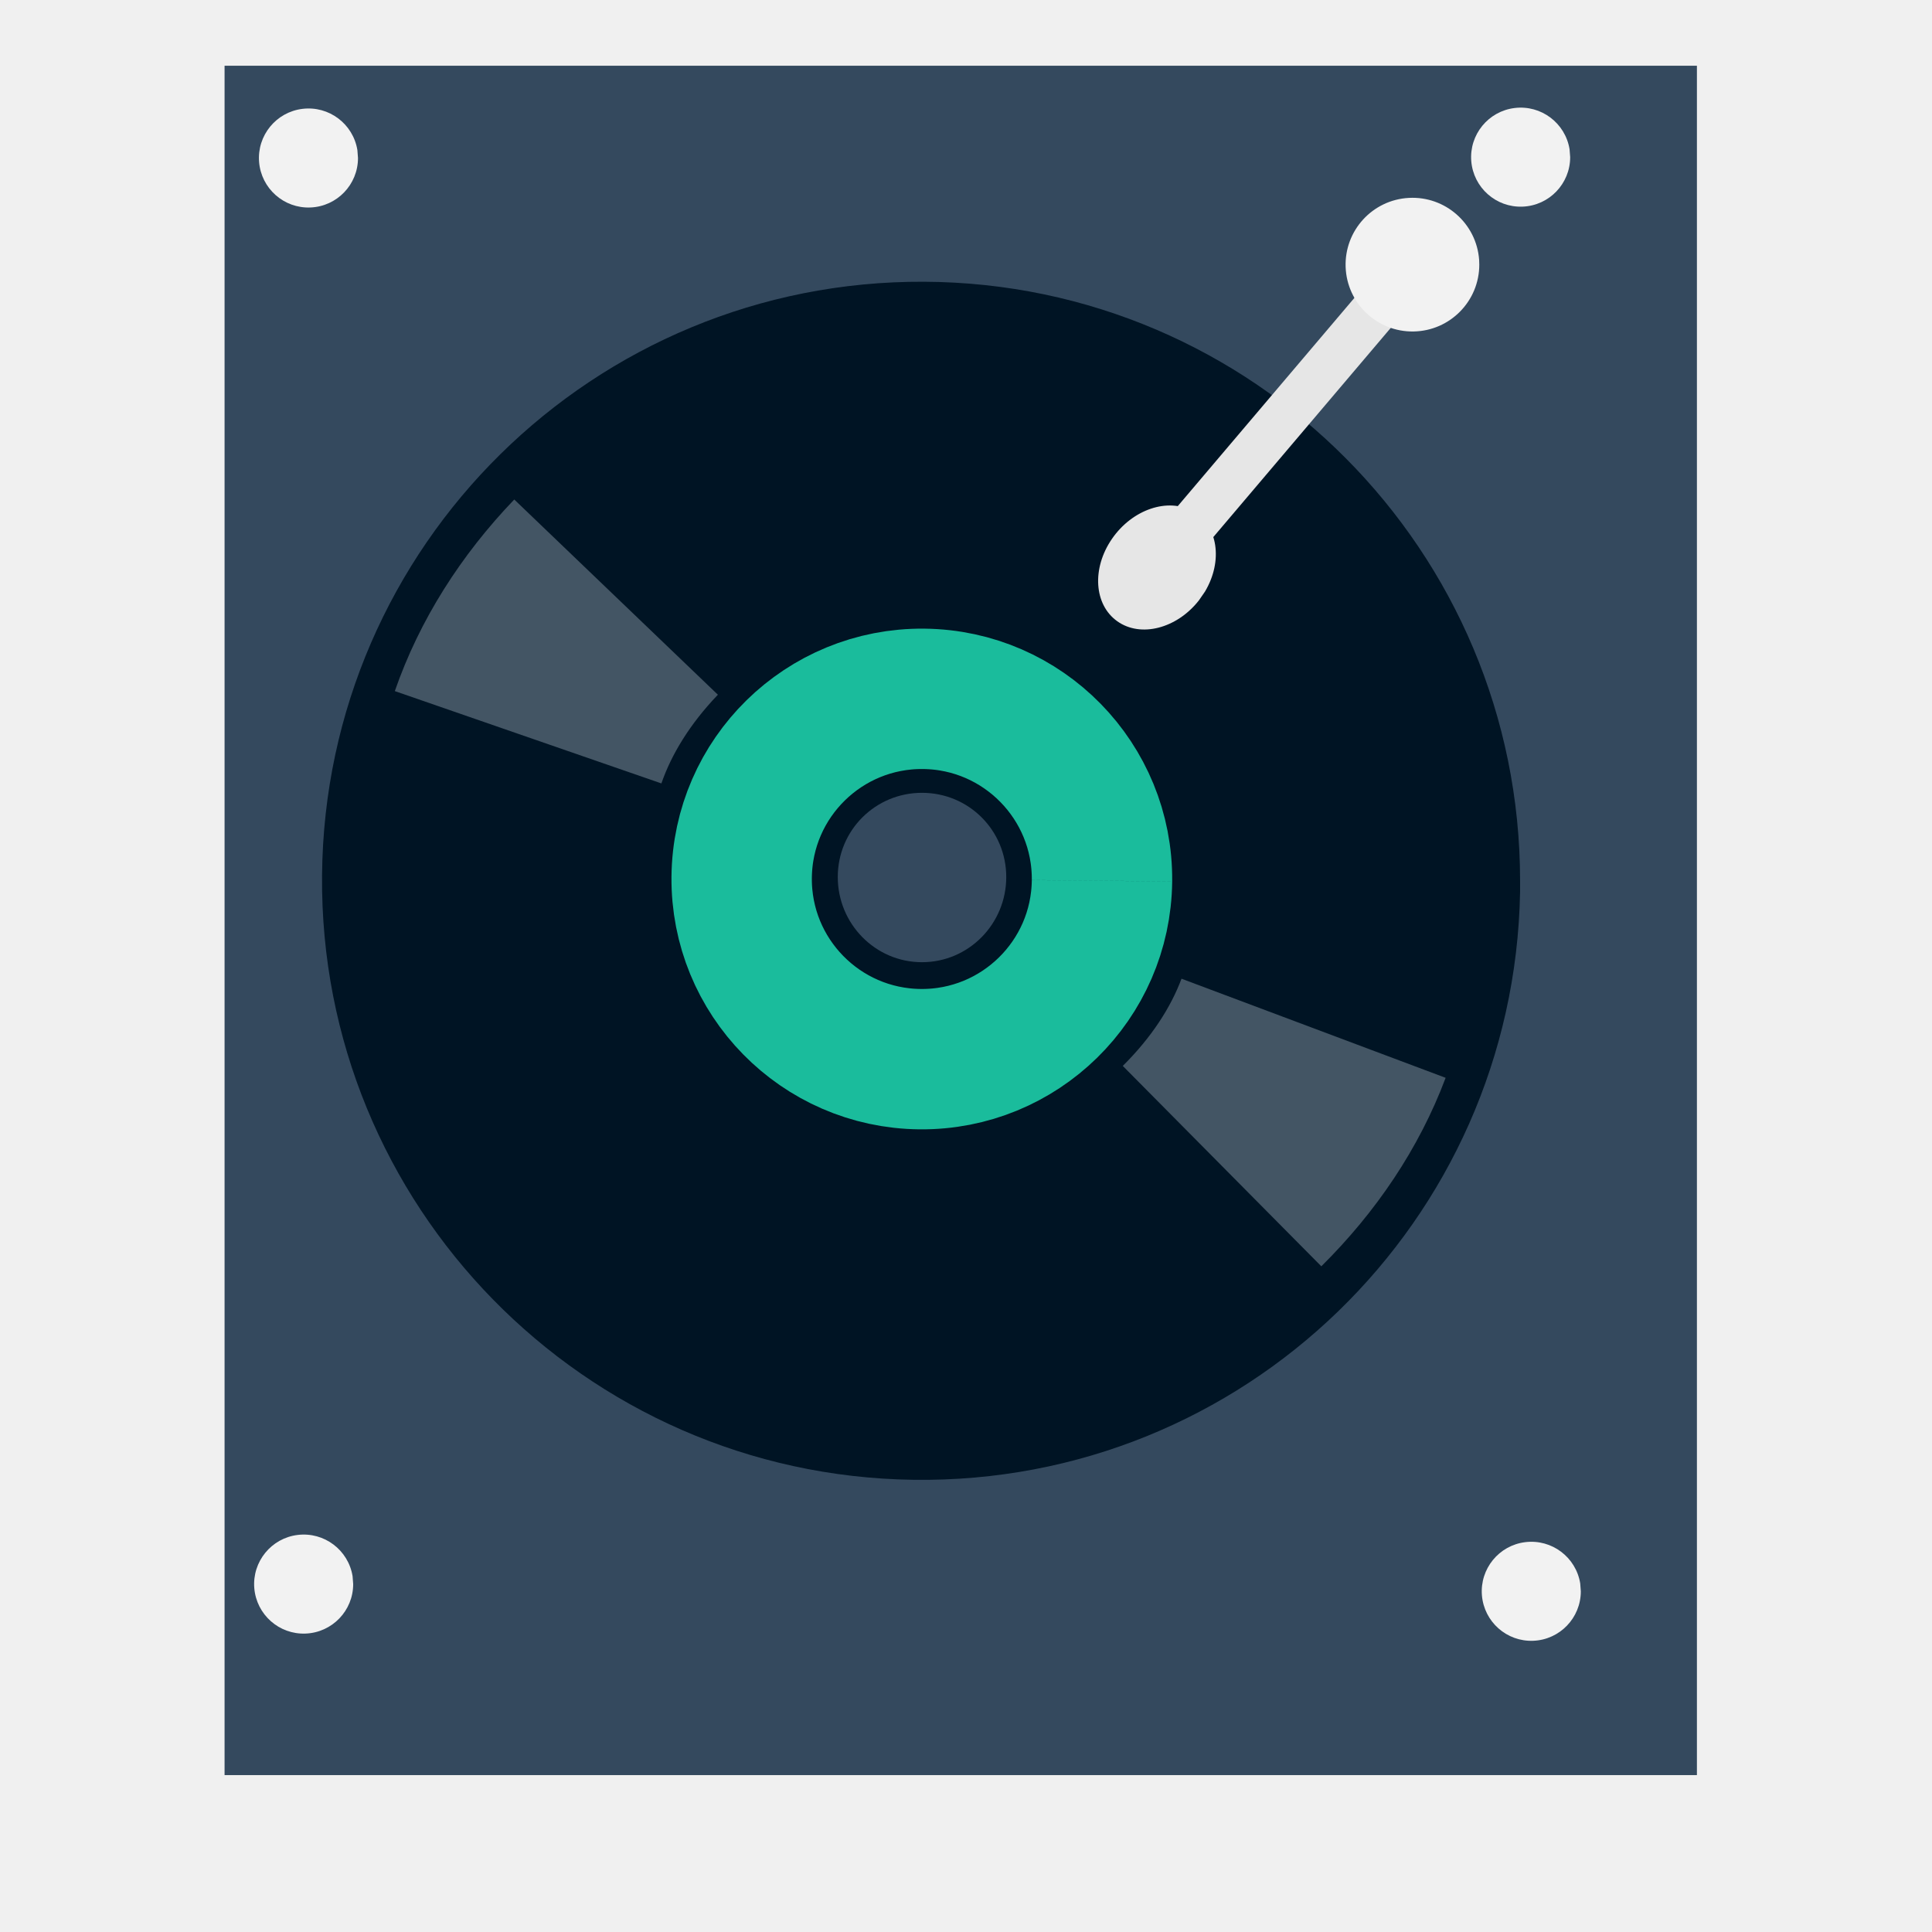
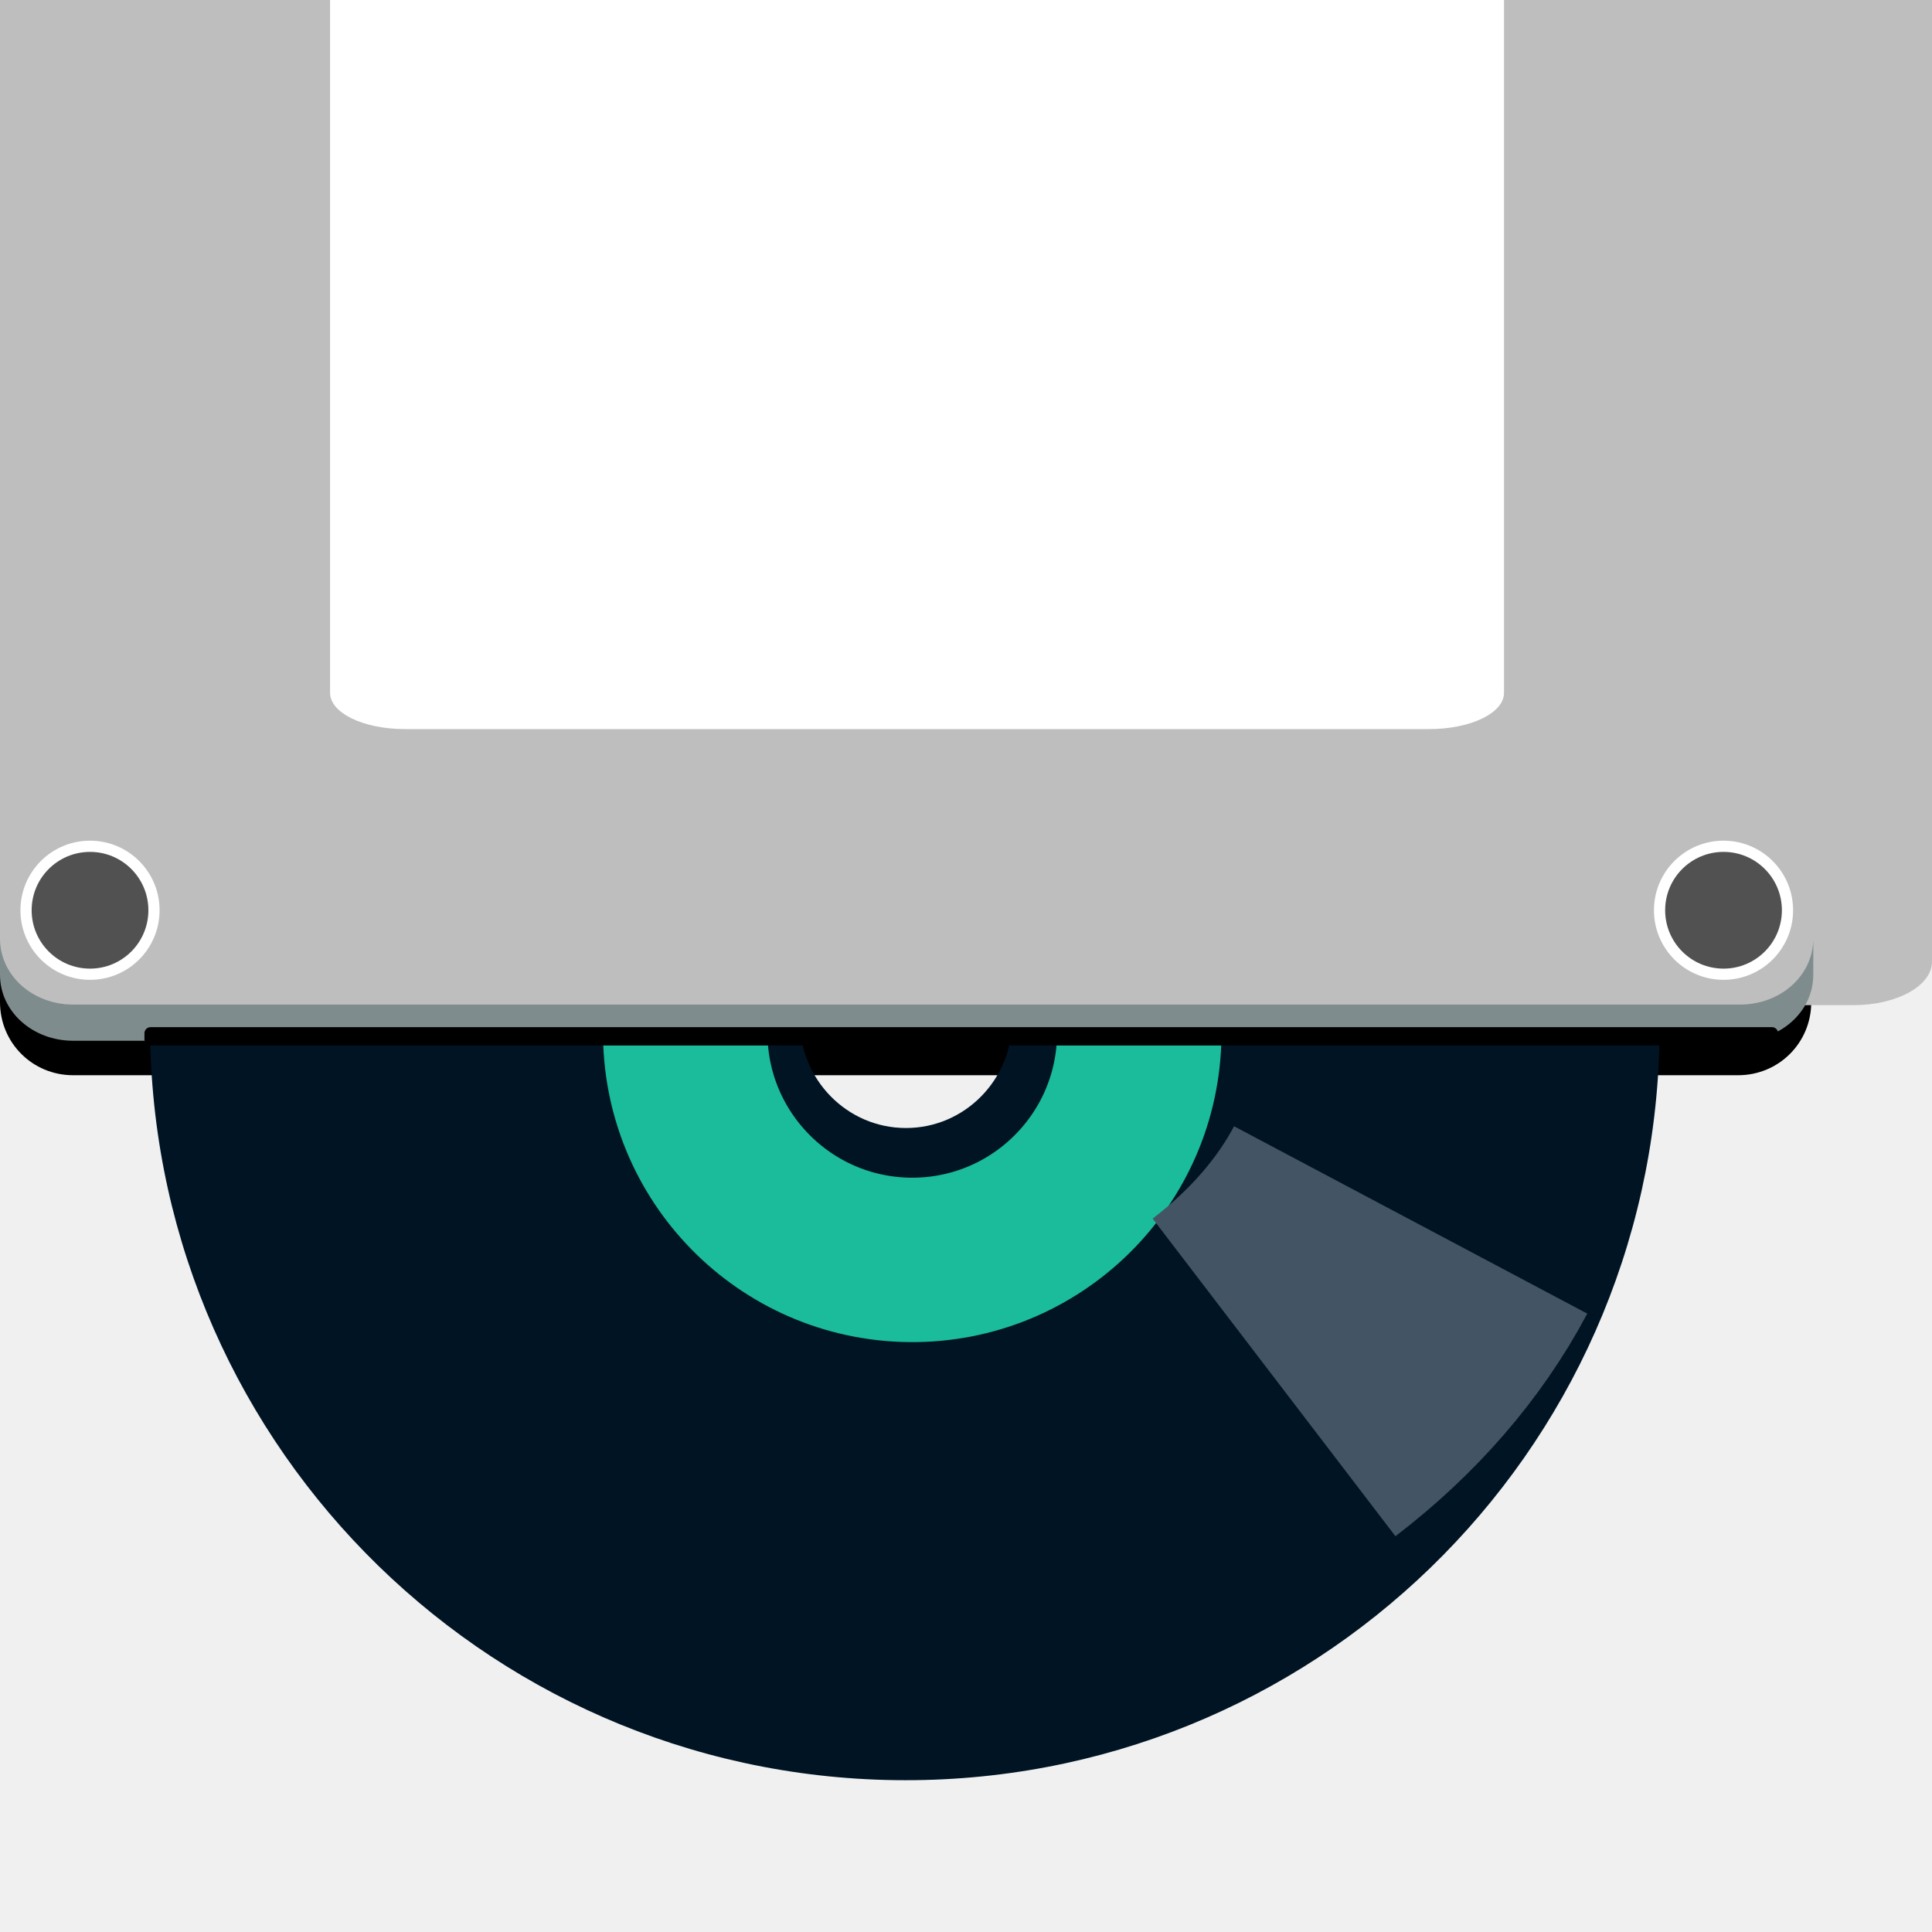
<svg xmlns="http://www.w3.org/2000/svg" width="38.4pt" height="38.4pt">
-   <defs />
+   <defs>
+     <linearGradient id="gradient0" gradientTransform="translate(-1.15625, -43.0625)" gradientUnits="objectBoundingBox" x1="0.85" y1="13.195" x2="0.85" y2="12.195" spreadMethod="pad">
+       <stop stop-color="#ffffff" offset="0" stop-opacity="1" />
+       <stop stop-color="#ffffff" offset="1" stop-opacity="0" />
+     </linearGradient>
+     <linearGradient id="gradient1" gradientTransform="translate(-1.15625, -43.0625)" gradientUnits="objectBoundingBox" x1="0.85" y1="13.195" x2="0.85" y2="12.195" spreadMethod="pad">
+       <stop stop-color="#ffffff" offset="0" stop-opacity="1" />
+       <stop stop-color="#ffffff" offset="1" stop-opacity="0" />
+     </linearGradient>
+   </defs>
  <g id="layer1">
-     <rect id="shape0" transform="translate(5.95135, 1.74209)" fill="#34495e" fill-rule="evenodd" stroke="#003bc3" stroke-width="0" stroke-linecap="square" stroke-linejoin="miter" stroke-miterlimit="2.013" width="29.264pt" height="33.975pt" />
-     <path id="shape1" transform="translate(38.9861, 2.85205)" fill="#f2f2f2" fill-rule="evenodd" stroke="#4c4c4c" stroke-width="0" stroke-linecap="square" stroke-linejoin="miter" stroke-miterlimit="2.013" d="M2.609 1.103C2.496 0.408 1.855 -0.075 1.155 0.01C0.456 0.094 -0.052 0.716 0.004 1.418C0.061 2.12 0.661 2.653 1.365 2.624C2.069 2.596 2.625 2.017 2.625 1.313" />
-     <path id="shape2" transform="translate(6.8621, 2.87454)" fill="#f2f2f2" fill-rule="evenodd" stroke="#4c4c4c" stroke-width="0" stroke-linecap="square" stroke-linejoin="miter" stroke-miterlimit="2" d="M2.609 1.103C2.496 0.408 1.855 -0.075 1.155 0.01C0.456 0.094 -0.052 0.716 0.004 1.418C0.061 2.12 0.661 2.653 1.365 2.624C2.069 2.596 2.625 2.017 2.625 1.313" />
-     <path id="shape3" transform="translate(6.73477, 40.6673)" fill="#f2f2f2" fill-rule="evenodd" stroke="#4c4c4c" stroke-width="0" stroke-linecap="square" stroke-linejoin="miter" stroke-miterlimit="2" d="M2.609 1.103C2.496 0.408 1.855 -0.075 1.155 0.01C0.456 0.094 -0.052 0.716 0.004 1.418C0.061 2.12 0.661 2.653 1.365 2.624C2.069 2.596 2.625 2.017 2.625 1.313" />
-     <path id="shape4" transform="translate(39.2682, 40.8583)" fill="#f2f2f2" fill-rule="evenodd" stroke="#4c4c4c" stroke-width="0" stroke-linecap="square" stroke-linejoin="miter" stroke-miterlimit="2" d="M2.609 1.103C2.496 0.408 1.855 -0.075 1.155 0.01C0.456 0.094 -0.052 0.716 0.004 1.418C0.061 2.12 0.661 2.653 1.365 2.624C2.069 2.596 2.625 2.017 2.625 1.313" />
-     <path id="path4064" transform="translate(8.53374, 7.46638)" fill="#001424" d="M15.95 0C7.209 -0.039 0.079 6.986 0.001 15.726C-0.078 24.467 6.937 31.632 15.677 31.75C24.416 31.869 31.592 24.912 31.75 16.173L31.75 15.875C31.75 7.135 24.69 0.039 15.95 0ZM15.9 13.544C17.139 13.544 18.133 14.537 18.133 15.776C18.133 17.015 17.139 18.033 15.9 18.033C14.662 18.033 13.668 17.015 13.668 15.776C13.668 14.537 14.662 13.544 15.9 13.544Z" />
-     <path id="shape01" transform="translate(19.6549, 18.5198)" fill="none" stroke="#1abc9c" stroke-width="3.72" stroke-linecap="butt" stroke-linejoin="miter" stroke-miterlimit="2.013" d="M9.549 4.821C9.575 2.185 7.458 0.026 4.822 0C2.185 -0.026 0.026 2.091 0 4.728C-0.026 7.364 2.091 9.523 4.728 9.549C7.364 9.575 9.523 7.459 9.549 4.822" />
-     <path id="shape011" transform="matrix(0.991739 -0.12827 0.12827 0.991739 31.9608 27.6186)" fill="none" stroke="#435564" stroke-width="7.476" stroke-linecap="butt" stroke-linejoin="miter" stroke-miterlimit="2.013" d="M0 3.312C1.24 2.365 2.217 1.239 2.874 0" />
-     <path id="shape11" transform="matrix(0.988134 -0.153592 0.153592 0.988134 13.4867 16.2655)" fill="none" stroke="#435564" stroke-width="7.476" stroke-linecap="butt" stroke-linejoin="miter" stroke-miterlimit="2.013" d="M2.874 0C1.634 0.947 0.657 2.073 0 3.312" />
-     <path id="shape0111" transform="translate(30.7618, 7.5727)" fill="none" stroke="#e6e6e6" stroke-width="1.249" stroke-linecap="square" stroke-linejoin="miter" stroke-miterlimit="2.013" d="M6.223 0L0 7.336" />
-     <path id="shape111" transform="matrix(0.785465 0.618906 -0.618906 0.785465 30.6488 12.7739)" fill="#e6e6e6" fill-rule="evenodd" stroke="#e6e6e6" stroke-width="0" stroke-linecap="square" stroke-linejoin="miter" stroke-miterlimit="2.013" d="M2.806 1.486C2.683 0.548 1.993 -0.102 1.241 0.013C0.489 0.128 -0.057 0.968 0.005 1.915C0.066 2.863 0.712 3.581 1.469 3.542C2.226 3.504 2.824 2.722 2.824 1.772" />
-     <path id="shape21" transform="translate(35.6596, 5.2415)" fill="#f2f2f2" fill-rule="evenodd" stroke="#e6e6e6" stroke-width="0" stroke-linecap="square" stroke-linejoin="miter" stroke-miterlimit="2.013" d="M3.539 1.645C3.47 0.682 2.642 -0.049 1.677 0.003C0.712 0.054 -0.033 0.869 0.001 1.835C0.036 2.8 0.837 3.56 1.803 3.543C2.769 3.526 3.543 2.738 3.543 1.772" />
+     <path id="rect846-1" transform="translate(3e-05, 25.4946)" fill="#000000" d="M0 0L0 1.063C0 2.14 0.86 3 1.937 3L46.062 3C47.14 3 48 2.14 48 1.063L48 0C48 1.077 47.14 1.937 46.062 1.937L1.937 1.937C0.86 1.937 0 1.077 0 0Z" />
+     <path id="path4064" transform="translate(3.97678, 7.17351)" fill="#001424" d="M20.095 0C9.083 -0.049 0.1 8.802 0.001 19.814C-0.098 30.826 8.74 39.854 19.751 40.002C30.762 40.151 39.803 31.387 40.002 20.376L40.002 20.001C40.002 8.989 31.107 0.05 20.095 0ZM20.032 17.064C21.593 17.064 22.845 18.316 22.845 19.876C22.845 21.437 21.593 22.72 20.032 22.72C18.472 22.72 17.22 21.437 17.22 19.876C17.22 18.316 18.472 17.064 20.032 17.064Z" />
+     <path id="shape0" transform="translate(18.1602, 21.3575)" fill="none" stroke="#1abc9c" stroke-width="4.358" stroke-linecap="butt" stroke-linejoin="miter" stroke-miterlimit="2" d="M12.031 6.075C12.063 2.752 9.397 0.033 6.075 0C2.753 -0.032 0.033 2.634 0 5.956C-0.032 9.278 2.634 11.998 5.956 12.031C9.278 12.064 11.998 9.397 12.031 6.075" />
+     <path id="shape01" transform="translate(33.7632, 32.3296)" fill="none" stroke="#435564" stroke-width="10.595" stroke-linecap="butt" stroke-linejoin="miter" stroke-miterlimit="2" d="M0 4.173C1.562 2.979 2.793 1.561 3.621 0" />
+     <path id="shape1" transform="translate(10.4942, 17.938)" fill="none" stroke="#435564" stroke-width="10.595" stroke-linecap="butt" stroke-linejoin="miter" stroke-miterlimit="2" d="M3.621 0C2.059 1.193 0.828 2.612 0 4.173" />
+     <rect id="rect2991-1-7" transform="matrix(1 0 0 -1 0 26.6373)" fill="#bebebe" width="38.4pt" height="21.31pt" rx="1.556pt" ry="0.863pt" />
+     <path id="path1538" transform="matrix(1.04425 0 0 1.04425 0.541774 22.279)" fill="url(#gradient0)" d="M3.531 1.766C3.531 2.741 2.741 3.531 1.766 3.531C0.79 3.531 0 2.741 0 1.766C0 0.79 0.79 0 1.766 0C2.741 0 3.531 0.79 3.531 1.766Z" />
+     <path id="path1548" transform="matrix(0.876106 0 0 -0.876106 0.83868 25.6696)" fill="#000000" fill-opacity="0.681" d="M3.531 1.766C3.531 2.741 2.741 3.531 1.766 3.531C0.79 3.531 0 2.741 0 1.766C0 0.79 0.79 0 1.766 0C2.741 0 3.531 0.79 3.531 1.766Z" />
+     <path id="path1584" transform="matrix(1.04425 0 0 1.04425 43.8315 22.279)" fill="url(#gradient1)" d="M3.531 1.766C3.531 2.741 2.741 3.531 1.766 3.531C0.79 3.531 0 2.741 0 1.766C0 0.79 0.79 0 1.766 0C2.741 0 3.531 0.79 3.531 1.766Z" />
+     <path id="path1586" transform="matrix(0.876106 0 0 -0.876106 44.1283 25.6696)" fill="#000000" fill-opacity="0.681" d="M3.531 1.766C3.531 2.741 2.741 3.531 1.766 3.531C0.79 3.531 0 2.741 0 1.766C0 0.79 0.79 0 1.766 0C2.741 0 3.531 0.79 3.531 1.766Z" />
+     <rect id="rect2991-1-71" transform="matrix(1 0 0 -1 0 7.08663)" fill="#bebebe" width="38.41pt" height="5.669pt" />
+     <path id="rect846-11" transform="translate(0, 24.8741)" fill="#7f8c8d" d="M0 0L0 0.959C0 1.931 0.861 2.707 1.94 2.707L46.115 2.707C47.193 2.707 48.054 1.931 48.054 0.959L48.054 0C48.054 0.972 47.193 1.748 46.115 1.748L1.94 1.748C0.861 1.748 0 0.972 0 0Z" />
+     <rect id="shape0" transform="translate(3.82785, 27.2202)" fill="#000000" fill-rule="evenodd" stroke="#003bc3" stroke-width="0" stroke-linecap="square" stroke-linejoin="miter" stroke-miterlimit="2.013" width="32.47pt" height="0.365pt" rx="0.122pt" ry="0.122pt" />
+     <path id="rect2991" transform="matrix(-1 0 0 -1 39.8582 19.3215)" fill="#ffffff" d="M1.984 0C0.881 0 0 0.427 0 0.961L0 19.352L31.111 19.352L31.111 0.961C31.111 0.427 30.23 0 29.127 0Z" />
  </g>
</svg>
